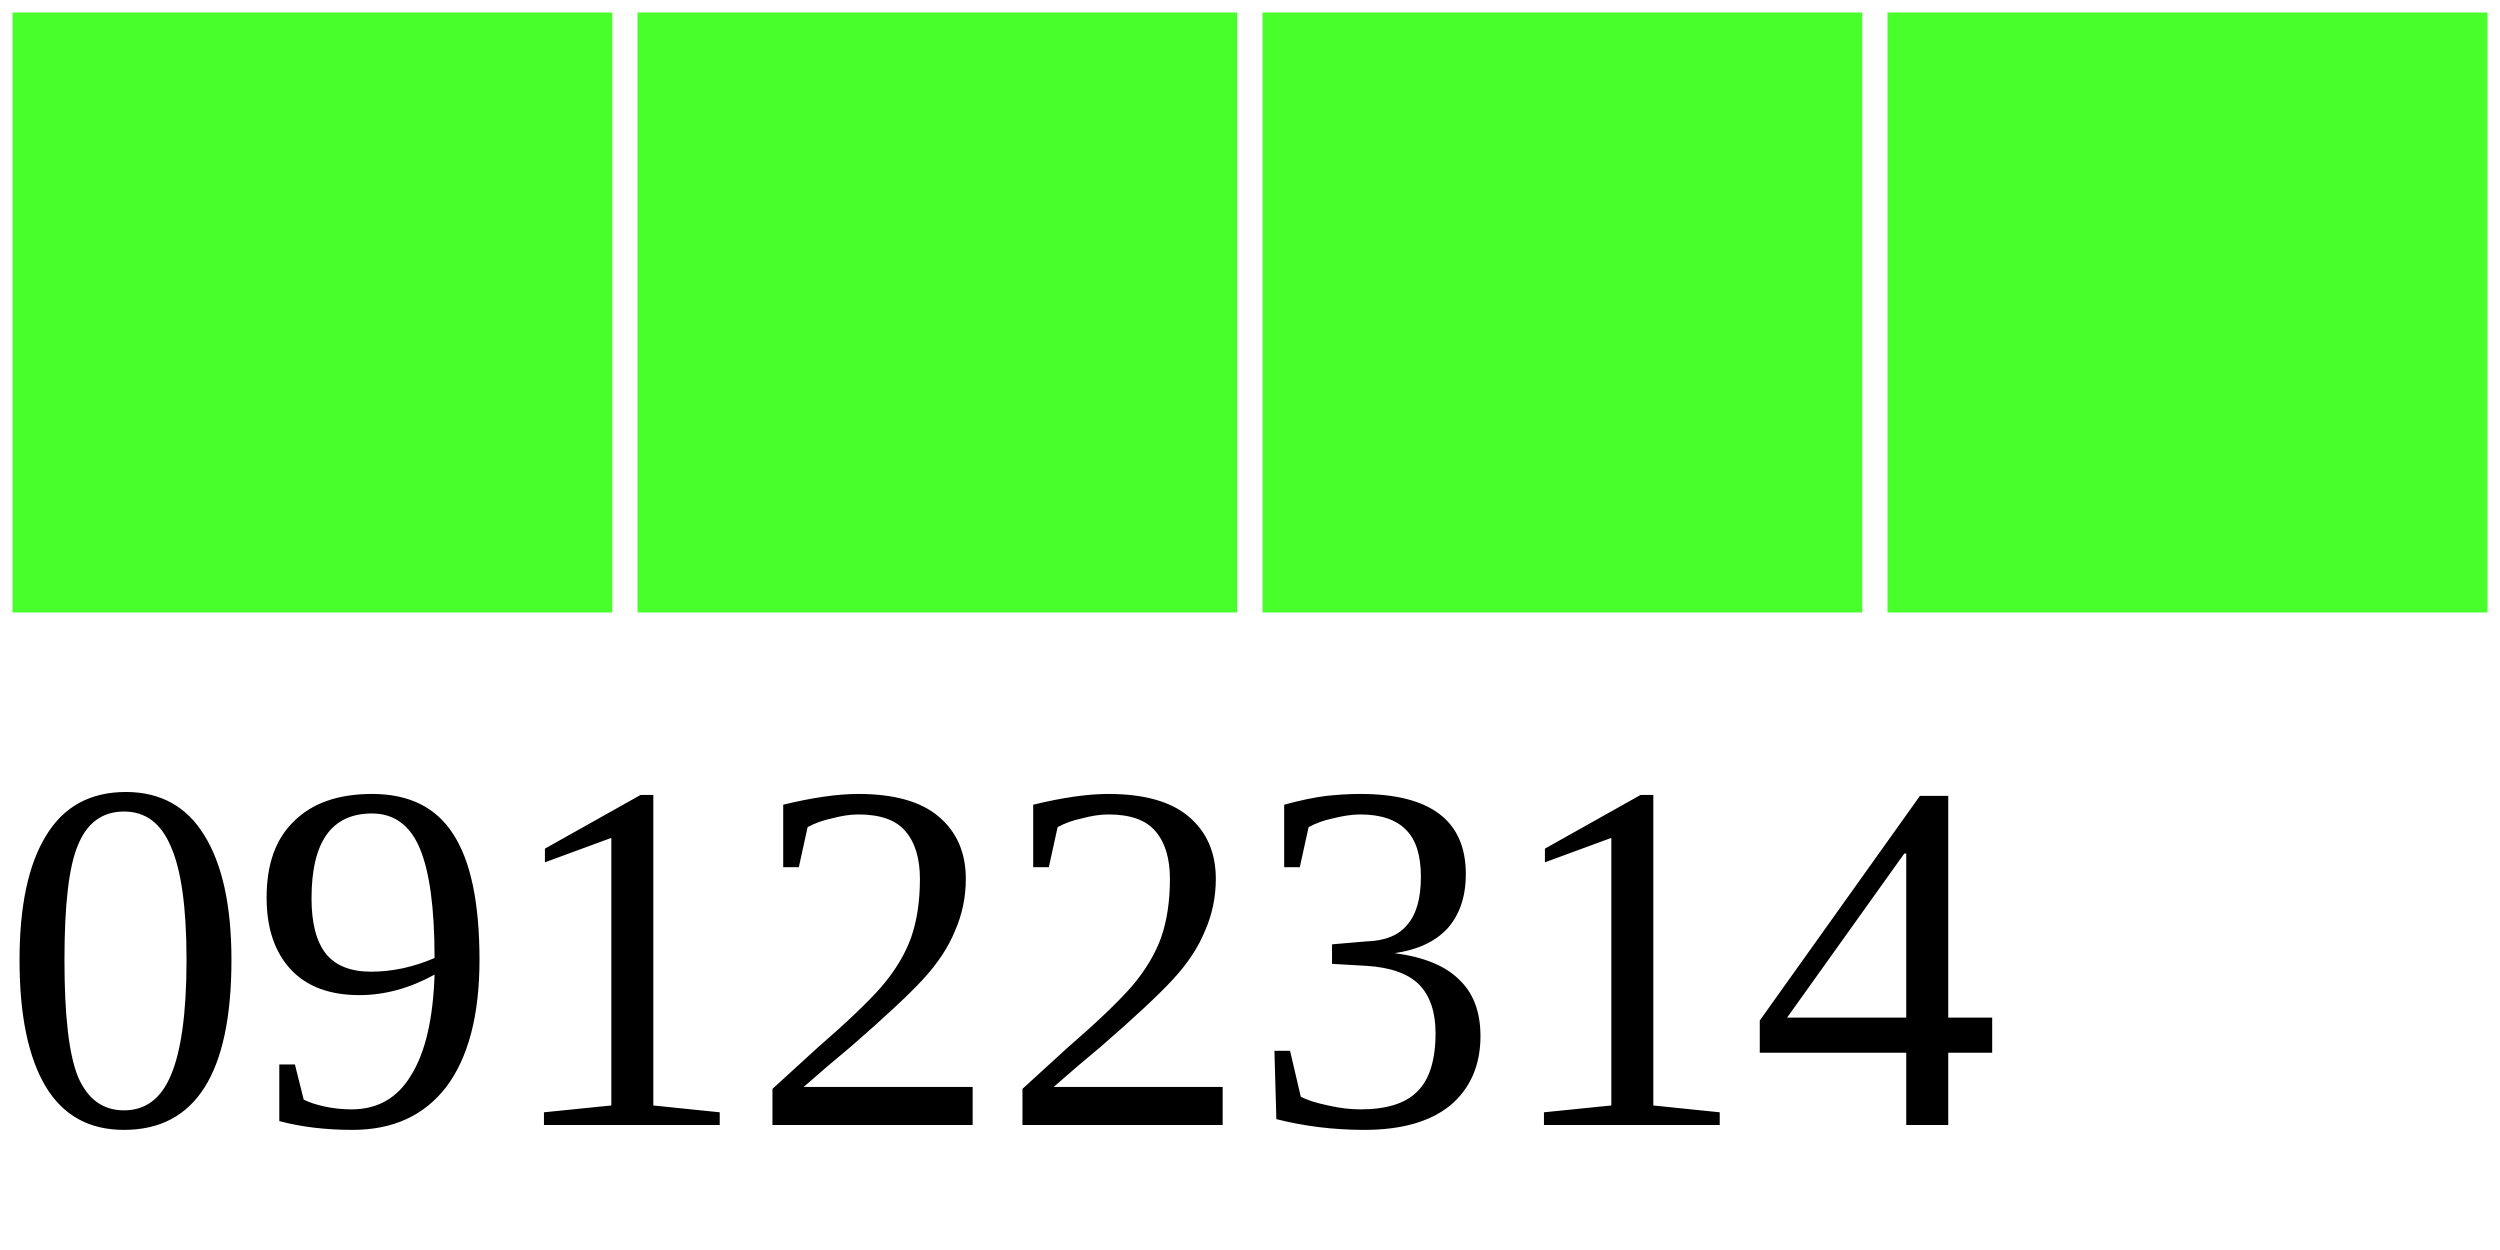
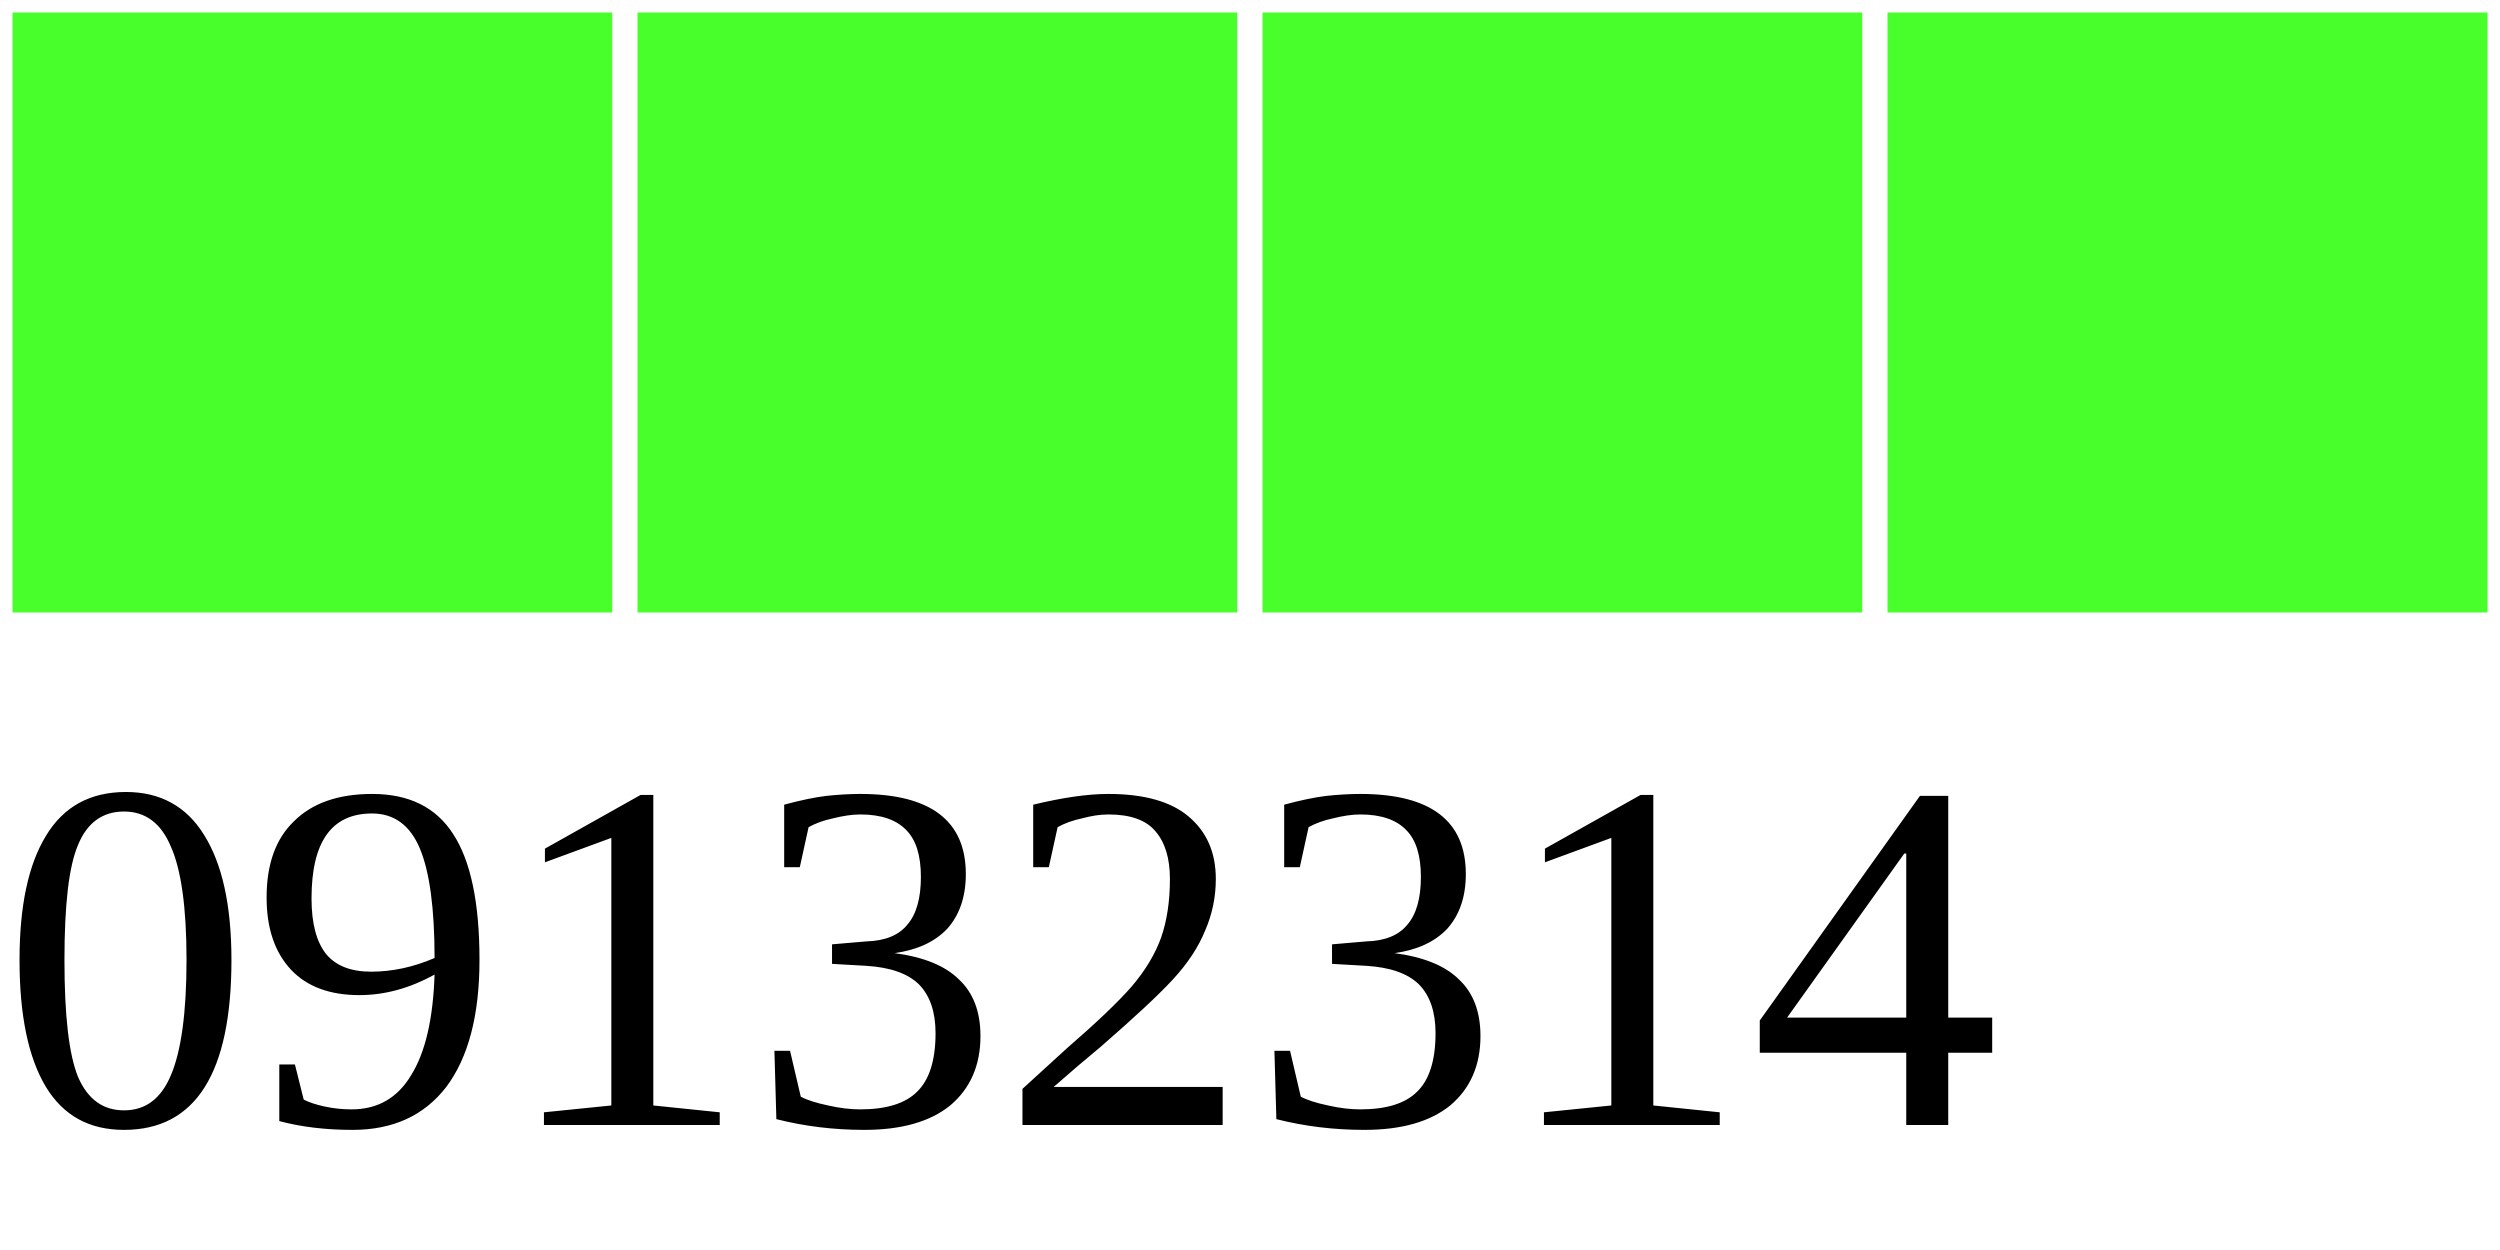
<svg xmlns="http://www.w3.org/2000/svg" width="40" height="20">
  <g>
    <rect width="10" height="10" style="fill:#48FF2C;stroke-width:0.4;stroke:rgb(255,255,255)" x="0" />
    <rect width="10" height="10" style="fill:#48FF2C;stroke-width:0.4;stroke:rgb(255,255,255)" x="10" />
    <rect width="10" height="10" style="fill:#48FF2C;stroke-width:0.4;stroke:rgb(255,255,255)" x="20" />
    <rect width="10" height="10" style="fill:#48FF2C;stroke-width:0.4;stroke:rgb(255,255,255)" x="30" />
-     <text x="0" y="18" fill="black" font-size="8">09122314</text>
+     <text x="0" y="18" fill="black" font-size="8">09132314</text>
  </g>
</svg>
